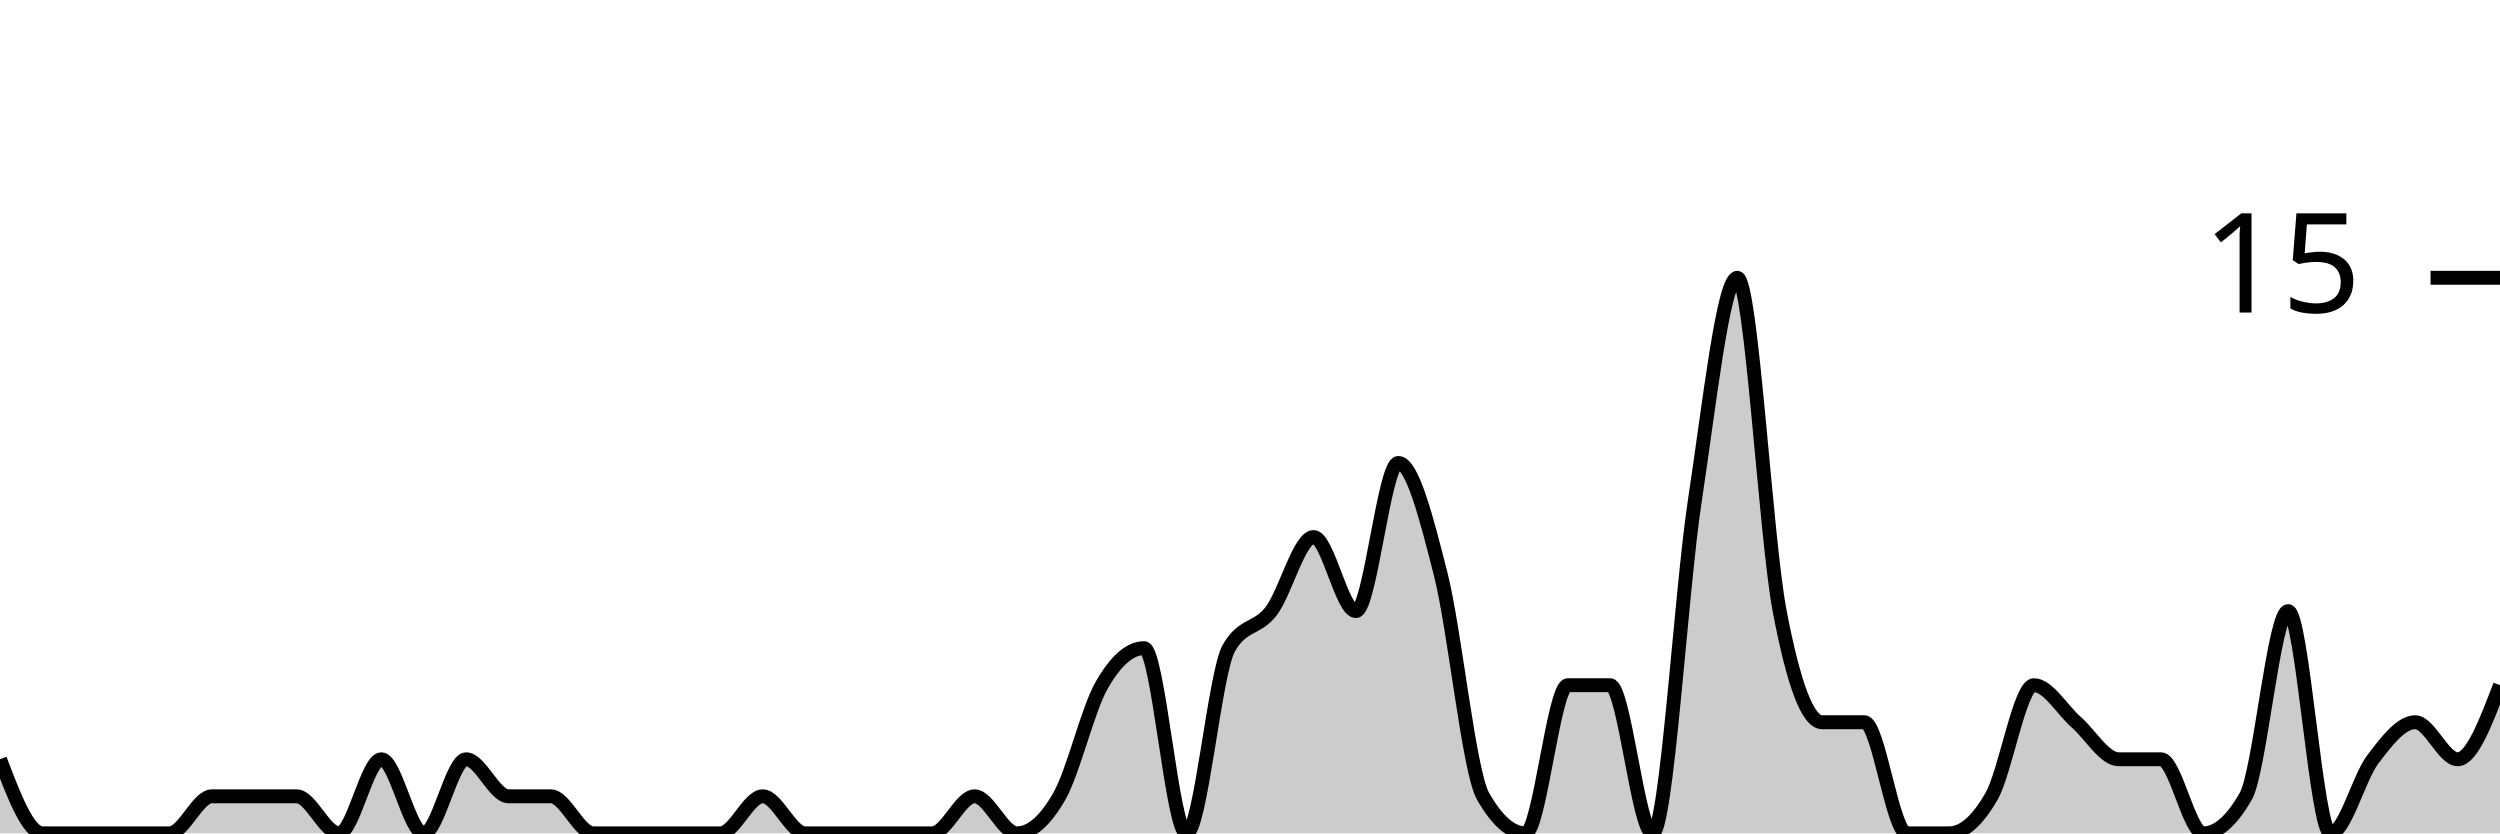
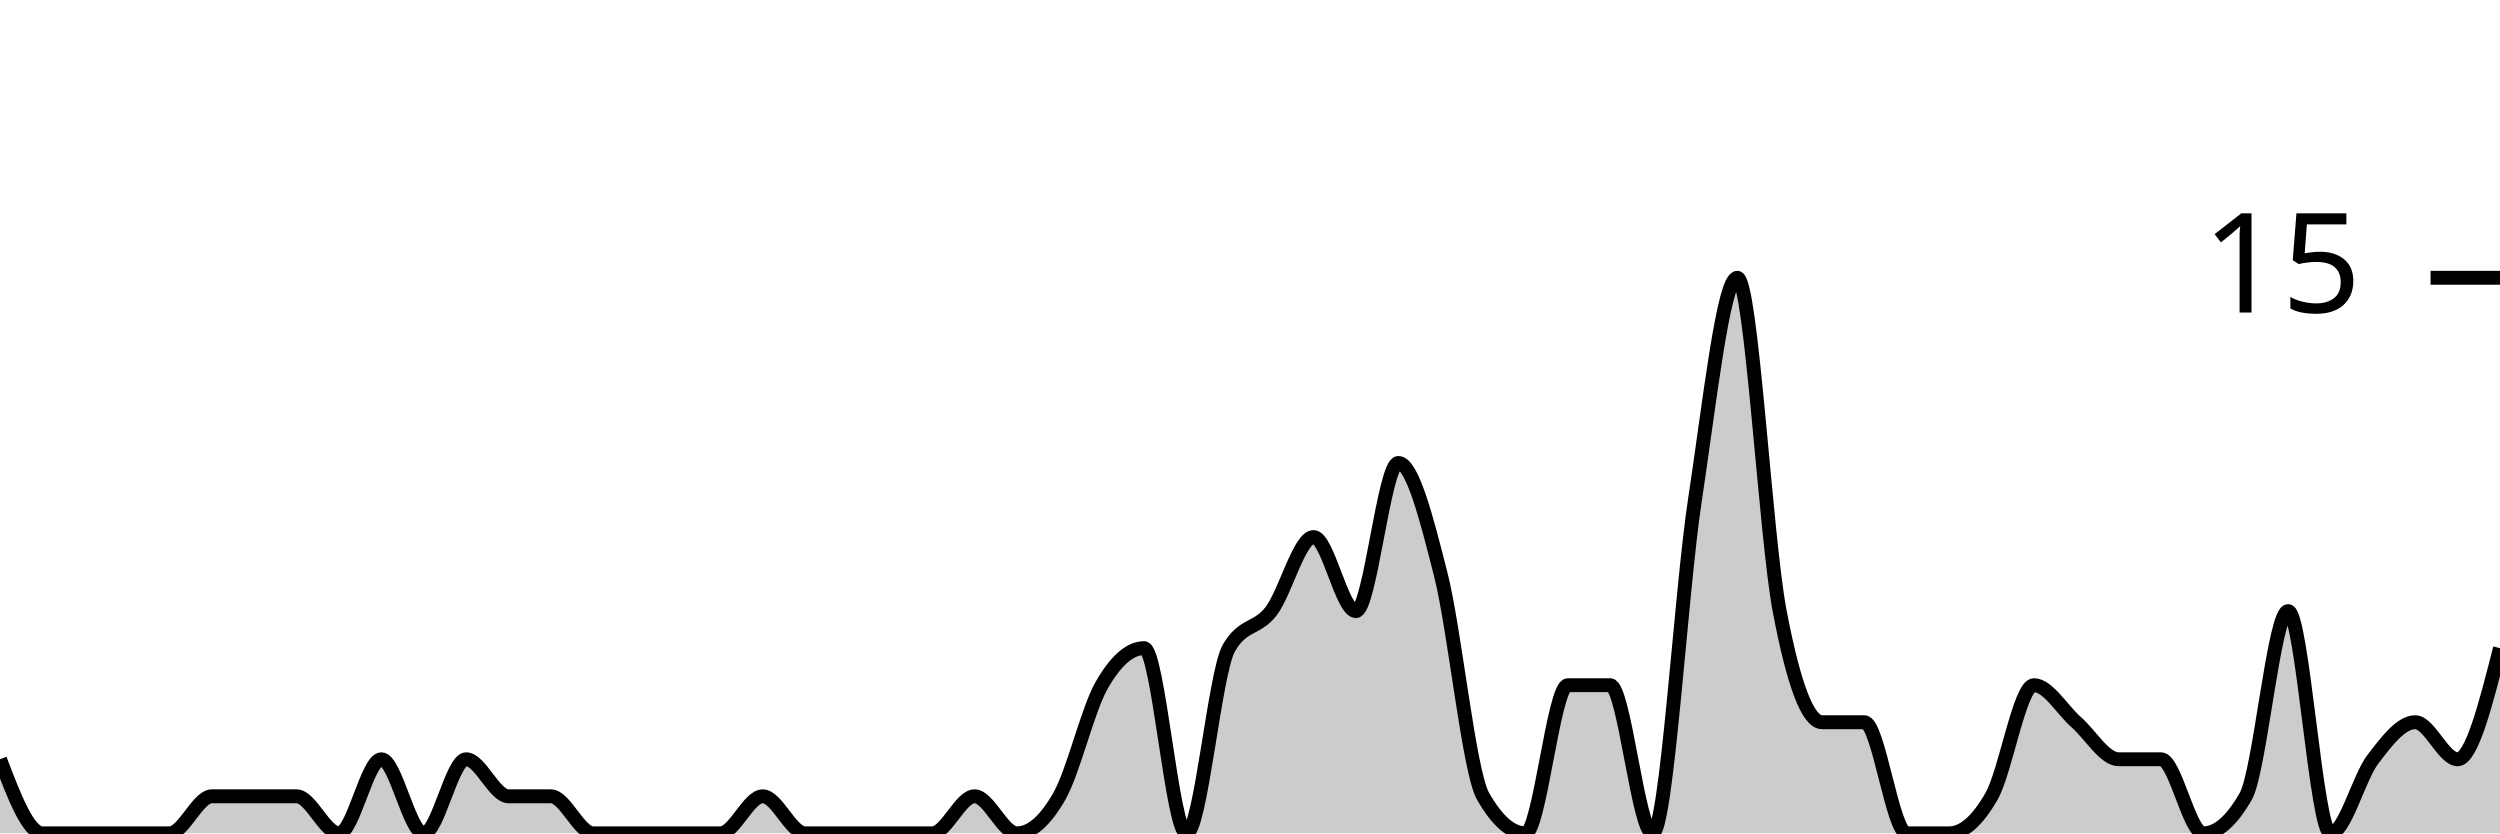
<svg xmlns="http://www.w3.org/2000/svg" viewBox="0 0 180 60">
  <g transform="translate(0,20)">
-     <path class="area" fill="rgba(0, 0, 0, 0.2)" d="M0,34.667C1.017,37.333,2.034,40,3.051,40C4.068,40,5.085,40,6.102,40C7.119,40,8.136,40,9.153,40C10.169,40,11.186,40,12.203,40C13.22,40,14.237,37.333,15.254,37.333C16.271,37.333,17.288,37.333,18.305,37.333C19.322,37.333,20.339,37.333,21.356,37.333C22.373,37.333,23.39,40,24.407,40C25.424,40,26.441,34.667,27.458,34.667C28.475,34.667,29.492,40,30.508,40C31.525,40,32.542,34.667,33.559,34.667C34.576,34.667,35.593,37.333,36.61,37.333C37.627,37.333,38.644,37.333,39.661,37.333C40.678,37.333,41.695,40,42.712,40C43.729,40,44.746,40,45.763,40C46.78,40,47.797,40,48.814,40C49.831,40,50.847,40,51.864,40C52.881,40,53.898,37.333,54.915,37.333C55.932,37.333,56.949,40,57.966,40C58.983,40,60,40,61.017,40C62.034,40,63.051,40,64.068,40C65.085,40,66.102,40,67.119,40C68.136,40,69.153,37.333,70.169,37.333C71.186,37.333,72.203,40,73.22,40C74.237,40,75.254,39.111,76.271,37.333C77.288,35.556,78.305,31.111,79.322,29.333C80.339,27.556,81.356,26.667,82.373,26.667C83.39,26.667,84.407,40,85.424,40C86.441,40,87.458,28.444,88.475,26.667C89.492,24.889,90.508,25.333,91.525,24C92.542,22.667,93.559,18.667,94.576,18.667C95.593,18.667,96.61,24,97.627,24C98.644,24,99.661,13.333,100.678,13.333C101.695,13.333,102.712,17.333,103.729,21.333C104.746,25.333,105.763,35.556,106.78,37.333C107.797,39.111,108.814,40,109.831,40C110.847,40,111.864,29.333,112.881,29.333C113.898,29.333,114.915,29.333,115.932,29.333C116.949,29.333,117.966,40,118.983,40C120,40,121.017,22.667,122.034,16C123.051,9.333,124.068,0,125.085,0C126.102,0,127.119,18.667,128.136,24C129.153,29.333,130.169,32,131.186,32C132.203,32,133.22,32,134.237,32C135.254,32,136.271,40,137.288,40C138.305,40,139.322,40,140.339,40C141.356,40,142.373,39.111,143.39,37.333C144.407,35.556,145.424,29.333,146.441,29.333C147.458,29.333,148.475,31.111,149.492,32C150.508,32.889,151.525,34.667,152.542,34.667C153.559,34.667,154.576,34.667,155.593,34.667C156.61,34.667,157.627,40,158.644,40C159.661,40,160.678,39.111,161.695,37.333C162.712,35.556,163.729,24,164.746,24C165.763,24,166.78,40,167.797,40C168.814,40,169.831,36,170.847,34.667C171.864,33.333,172.881,32,173.898,32C174.915,32,175.932,34.667,176.949,34.667C177.966,34.667,178.983,32,180,29.333L180,40C178.983,40,177.966,40,176.949,40C175.932,40,174.915,40,173.898,40C172.881,40,171.864,40,170.847,40C169.831,40,168.814,40,167.797,40C166.78,40,165.763,40,164.746,40C163.729,40,162.712,40,161.695,40C160.678,40,159.661,40,158.644,40C157.627,40,156.61,40,155.593,40C154.576,40,153.559,40,152.542,40C151.525,40,150.508,40,149.492,40C148.475,40,147.458,40,146.441,40C145.424,40,144.407,40,143.39,40C142.373,40,141.356,40,140.339,40C139.322,40,138.305,40,137.288,40C136.271,40,135.254,40,134.237,40C133.22,40,132.203,40,131.186,40C130.169,40,129.153,40,128.136,40C127.119,40,126.102,40,125.085,40C124.068,40,123.051,40,122.034,40C121.017,40,120,40,118.983,40C117.966,40,116.949,40,115.932,40C114.915,40,113.898,40,112.881,40C111.864,40,110.847,40,109.831,40C108.814,40,107.797,40,106.78,40C105.763,40,104.746,40,103.729,40C102.712,40,101.695,40,100.678,40C99.661,40,98.644,40,97.627,40C96.61,40,95.593,40,94.576,40C93.559,40,92.542,40,91.525,40C90.508,40,89.492,40,88.475,40C87.458,40,86.441,40,85.424,40C84.407,40,83.39,40,82.373,40C81.356,40,80.339,40,79.322,40C78.305,40,77.288,40,76.271,40C75.254,40,74.237,40,73.22,40C72.203,40,71.186,40,70.169,40C69.153,40,68.136,40,67.119,40C66.102,40,65.085,40,64.068,40C63.051,40,62.034,40,61.017,40C60,40,58.983,40,57.966,40C56.949,40,55.932,40,54.915,40C53.898,40,52.881,40,51.864,40C50.847,40,49.831,40,48.814,40C47.797,40,46.78,40,45.763,40C44.746,40,43.729,40,42.712,40C41.695,40,40.678,40,39.661,40C38.644,40,37.627,40,36.61,40C35.593,40,34.576,40,33.559,40C32.542,40,31.525,40,30.508,40C29.492,40,28.475,40,27.458,40C26.441,40,25.424,40,24.407,40C23.39,40,22.373,40,21.356,40C20.339,40,19.322,40,18.305,40C17.288,40,16.271,40,15.254,40C14.237,40,13.22,40,12.203,40C11.186,40,10.169,40,9.153,40C8.136,40,7.119,40,6.102,40C5.085,40,4.068,40,3.051,40C2.034,40,1.017,40,0,40Z" />
-     <path class="line" stroke="black" fill="none" d="M0,34.667C1.017,37.333,2.034,40,3.051,40C4.068,40,5.085,40,6.102,40C7.119,40,8.136,40,9.153,40C10.169,40,11.186,40,12.203,40C13.22,40,14.237,37.333,15.254,37.333C16.271,37.333,17.288,37.333,18.305,37.333C19.322,37.333,20.339,37.333,21.356,37.333C22.373,37.333,23.39,40,24.407,40C25.424,40,26.441,34.667,27.458,34.667C28.475,34.667,29.492,40,30.508,40C31.525,40,32.542,34.667,33.559,34.667C34.576,34.667,35.593,37.333,36.61,37.333C37.627,37.333,38.644,37.333,39.661,37.333C40.678,37.333,41.695,40,42.712,40C43.729,40,44.746,40,45.763,40C46.78,40,47.797,40,48.814,40C49.831,40,50.847,40,51.864,40C52.881,40,53.898,37.333,54.915,37.333C55.932,37.333,56.949,40,57.966,40C58.983,40,60,40,61.017,40C62.034,40,63.051,40,64.068,40C65.085,40,66.102,40,67.119,40C68.136,40,69.153,37.333,70.169,37.333C71.186,37.333,72.203,40,73.22,40C74.237,40,75.254,39.111,76.271,37.333C77.288,35.556,78.305,31.111,79.322,29.333C80.339,27.556,81.356,26.667,82.373,26.667C83.39,26.667,84.407,40,85.424,40C86.441,40,87.458,28.444,88.475,26.667C89.492,24.889,90.508,25.333,91.525,24C92.542,22.667,93.559,18.667,94.576,18.667C95.593,18.667,96.61,24,97.627,24C98.644,24,99.661,13.333,100.678,13.333C101.695,13.333,102.712,17.333,103.729,21.333C104.746,25.333,105.763,35.556,106.78,37.333C107.797,39.111,108.814,40,109.831,40C110.847,40,111.864,29.333,112.881,29.333C113.898,29.333,114.915,29.333,115.932,29.333C116.949,29.333,117.966,40,118.983,40C120,40,121.017,22.667,122.034,16C123.051,9.333,124.068,0,125.085,0C126.102,0,127.119,18.667,128.136,24C129.153,29.333,130.169,32,131.186,32C132.203,32,133.22,32,134.237,32C135.254,32,136.271,40,137.288,40C138.305,40,139.322,40,140.339,40C141.356,40,142.373,39.111,143.39,37.333C144.407,35.556,145.424,29.333,146.441,29.333C147.458,29.333,148.475,31.111,149.492,32C150.508,32.889,151.525,34.667,152.542,34.667C153.559,34.667,154.576,34.667,155.593,34.667C156.61,34.667,157.627,40,158.644,40C159.661,40,160.678,39.111,161.695,37.333C162.712,35.556,163.729,24,164.746,24C165.763,24,166.78,40,167.797,40C168.814,40,169.831,36,170.847,34.667C171.864,33.333,172.881,32,173.898,32C174.915,32,175.932,34.667,176.949,34.667C177.966,34.667,178.983,32,180,29.333" />
+     <path class="area" fill="rgba(0, 0, 0, 0.2)" d="M0,34.667C1.017,37.333,2.034,40,3.051,40C4.068,40,5.085,40,6.102,40C7.119,40,8.136,40,9.153,40C10.169,40,11.186,40,12.203,40C13.22,40,14.237,37.333,15.254,37.333C16.271,37.333,17.288,37.333,18.305,37.333C19.322,37.333,20.339,37.333,21.356,37.333C22.373,37.333,23.39,40,24.407,40C25.424,40,26.441,34.667,27.458,34.667C28.475,34.667,29.492,40,30.508,40C31.525,40,32.542,34.667,33.559,34.667C34.576,34.667,35.593,37.333,36.61,37.333C37.627,37.333,38.644,37.333,39.661,37.333C40.678,37.333,41.695,40,42.712,40C43.729,40,44.746,40,45.763,40C46.78,40,47.797,40,48.814,40C49.831,40,50.847,40,51.864,40C52.881,40,53.898,37.333,54.915,37.333C55.932,37.333,56.949,40,57.966,40C58.983,40,60,40,61.017,40C62.034,40,63.051,40,64.068,40C65.085,40,66.102,40,67.119,40C68.136,40,69.153,37.333,70.169,37.333C71.186,37.333,72.203,40,73.22,40C74.237,40,75.254,39.111,76.271,37.333C77.288,35.556,78.305,31.111,79.322,29.333C80.339,27.556,81.356,26.667,82.373,26.667C83.39,26.667,84.407,40,85.424,40C86.441,40,87.458,28.444,88.475,26.667C89.492,24.889,90.508,25.333,91.525,24C92.542,22.667,93.559,18.667,94.576,18.667C95.593,18.667,96.61,24,97.627,24C98.644,24,99.661,13.333,100.678,13.333C101.695,13.333,102.712,17.333,103.729,21.333C104.746,25.333,105.763,35.556,106.78,37.333C107.797,39.111,108.814,40,109.831,40C110.847,40,111.864,29.333,112.881,29.333C113.898,29.333,114.915,29.333,115.932,29.333C116.949,29.333,117.966,40,118.983,40C120,40,121.017,22.667,122.034,16C123.051,9.333,124.068,0,125.085,0C126.102,0,127.119,18.667,128.136,24C129.153,29.333,130.169,32,131.186,32C132.203,32,133.22,32,134.237,32C135.254,32,136.271,40,137.288,40C138.305,40,139.322,40,140.339,40C141.356,40,142.373,39.111,143.39,37.333C144.407,35.556,145.424,29.333,146.441,29.333C147.458,29.333,148.475,31.111,149.492,32C150.508,32.889,151.525,34.667,152.542,34.667C153.559,34.667,154.576,34.667,155.593,34.667C156.61,34.667,157.627,40,158.644,40C159.661,40,160.678,39.111,161.695,37.333C162.712,35.556,163.729,24,164.746,24C165.763,24,166.78,40,167.797,40C168.814,40,169.831,36,170.847,34.667C171.864,33.333,172.881,32,173.898,32C174.915,32,175.932,34.667,176.949,34.667C177.966,34.667,178.983,30.667,180,26.667L180,40C178.983,40,177.966,40,176.949,40C175.932,40,174.915,40,173.898,40C172.881,40,171.864,40,170.847,40C169.831,40,168.814,40,167.797,40C166.78,40,165.763,40,164.746,40C163.729,40,162.712,40,161.695,40C160.678,40,159.661,40,158.644,40C157.627,40,156.61,40,155.593,40C154.576,40,153.559,40,152.542,40C151.525,40,150.508,40,149.492,40C148.475,40,147.458,40,146.441,40C145.424,40,144.407,40,143.39,40C142.373,40,141.356,40,140.339,40C139.322,40,138.305,40,137.288,40C136.271,40,135.254,40,134.237,40C133.22,40,132.203,40,131.186,40C130.169,40,129.153,40,128.136,40C127.119,40,126.102,40,125.085,40C124.068,40,123.051,40,122.034,40C121.017,40,120,40,118.983,40C117.966,40,116.949,40,115.932,40C114.915,40,113.898,40,112.881,40C111.864,40,110.847,40,109.831,40C108.814,40,107.797,40,106.78,40C105.763,40,104.746,40,103.729,40C102.712,40,101.695,40,100.678,40C99.661,40,98.644,40,97.627,40C96.61,40,95.593,40,94.576,40C93.559,40,92.542,40,91.525,40C90.508,40,89.492,40,88.475,40C87.458,40,86.441,40,85.424,40C84.407,40,83.39,40,82.373,40C81.356,40,80.339,40,79.322,40C78.305,40,77.288,40,76.271,40C75.254,40,74.237,40,73.22,40C72.203,40,71.186,40,70.169,40C69.153,40,68.136,40,67.119,40C66.102,40,65.085,40,64.068,40C63.051,40,62.034,40,61.017,40C60,40,58.983,40,57.966,40C56.949,40,55.932,40,54.915,40C53.898,40,52.881,40,51.864,40C50.847,40,49.831,40,48.814,40C47.797,40,46.78,40,45.763,40C44.746,40,43.729,40,42.712,40C41.695,40,40.678,40,39.661,40C38.644,40,37.627,40,36.61,40C35.593,40,34.576,40,33.559,40C32.542,40,31.525,40,30.508,40C29.492,40,28.475,40,27.458,40C26.441,40,25.424,40,24.407,40C23.39,40,22.373,40,21.356,40C20.339,40,19.322,40,18.305,40C17.288,40,16.271,40,15.254,40C14.237,40,13.22,40,12.203,40C11.186,40,10.169,40,9.153,40C8.136,40,7.119,40,6.102,40C5.085,40,4.068,40,3.051,40C2.034,40,1.017,40,0,40Z" />
+     <path class="line" stroke="black" fill="none" d="M0,34.667C1.017,37.333,2.034,40,3.051,40C4.068,40,5.085,40,6.102,40C7.119,40,8.136,40,9.153,40C10.169,40,11.186,40,12.203,40C13.22,40,14.237,37.333,15.254,37.333C16.271,37.333,17.288,37.333,18.305,37.333C19.322,37.333,20.339,37.333,21.356,37.333C22.373,37.333,23.39,40,24.407,40C25.424,40,26.441,34.667,27.458,34.667C28.475,34.667,29.492,40,30.508,40C31.525,40,32.542,34.667,33.559,34.667C34.576,34.667,35.593,37.333,36.61,37.333C37.627,37.333,38.644,37.333,39.661,37.333C40.678,37.333,41.695,40,42.712,40C43.729,40,44.746,40,45.763,40C46.78,40,47.797,40,48.814,40C49.831,40,50.847,40,51.864,40C52.881,40,53.898,37.333,54.915,37.333C55.932,37.333,56.949,40,57.966,40C58.983,40,60,40,61.017,40C62.034,40,63.051,40,64.068,40C65.085,40,66.102,40,67.119,40C68.136,40,69.153,37.333,70.169,37.333C71.186,37.333,72.203,40,73.22,40C74.237,40,75.254,39.111,76.271,37.333C77.288,35.556,78.305,31.111,79.322,29.333C80.339,27.556,81.356,26.667,82.373,26.667C83.39,26.667,84.407,40,85.424,40C86.441,40,87.458,28.444,88.475,26.667C89.492,24.889,90.508,25.333,91.525,24C92.542,22.667,93.559,18.667,94.576,18.667C95.593,18.667,96.61,24,97.627,24C98.644,24,99.661,13.333,100.678,13.333C101.695,13.333,102.712,17.333,103.729,21.333C104.746,25.333,105.763,35.556,106.78,37.333C107.797,39.111,108.814,40,109.831,40C110.847,40,111.864,29.333,112.881,29.333C113.898,29.333,114.915,29.333,115.932,29.333C116.949,29.333,117.966,40,118.983,40C120,40,121.017,22.667,122.034,16C123.051,9.333,124.068,0,125.085,0C126.102,0,127.119,18.667,128.136,24C129.153,29.333,130.169,32,131.186,32C132.203,32,133.22,32,134.237,32C135.254,32,136.271,40,137.288,40C138.305,40,139.322,40,140.339,40C141.356,40,142.373,39.111,143.39,37.333C144.407,35.556,145.424,29.333,146.441,29.333C147.458,29.333,148.475,31.111,149.492,32C150.508,32.889,151.525,34.667,152.542,34.667C153.559,34.667,154.576,34.667,155.593,34.667C156.61,34.667,157.627,40,158.644,40C159.661,40,160.678,39.111,161.695,37.333C162.712,35.556,163.729,24,164.746,24C165.763,24,166.78,40,167.797,40C168.814,40,169.831,36,170.847,34.667C171.864,33.333,172.881,32,173.898,32C174.915,32,175.932,34.667,176.949,34.667C177.966,34.667,178.983,30.667,180,26.667" />
    <path class="axis-ceiling" stroke-width="1" stroke="black" fill="none" d="M175,0L180,0" />
    <text class="axis-ceiling-label" font-family="sans-serif" text-anchor="end" font-size="10px" x="170" y="2.5">15</text>
  </g>
</svg>
